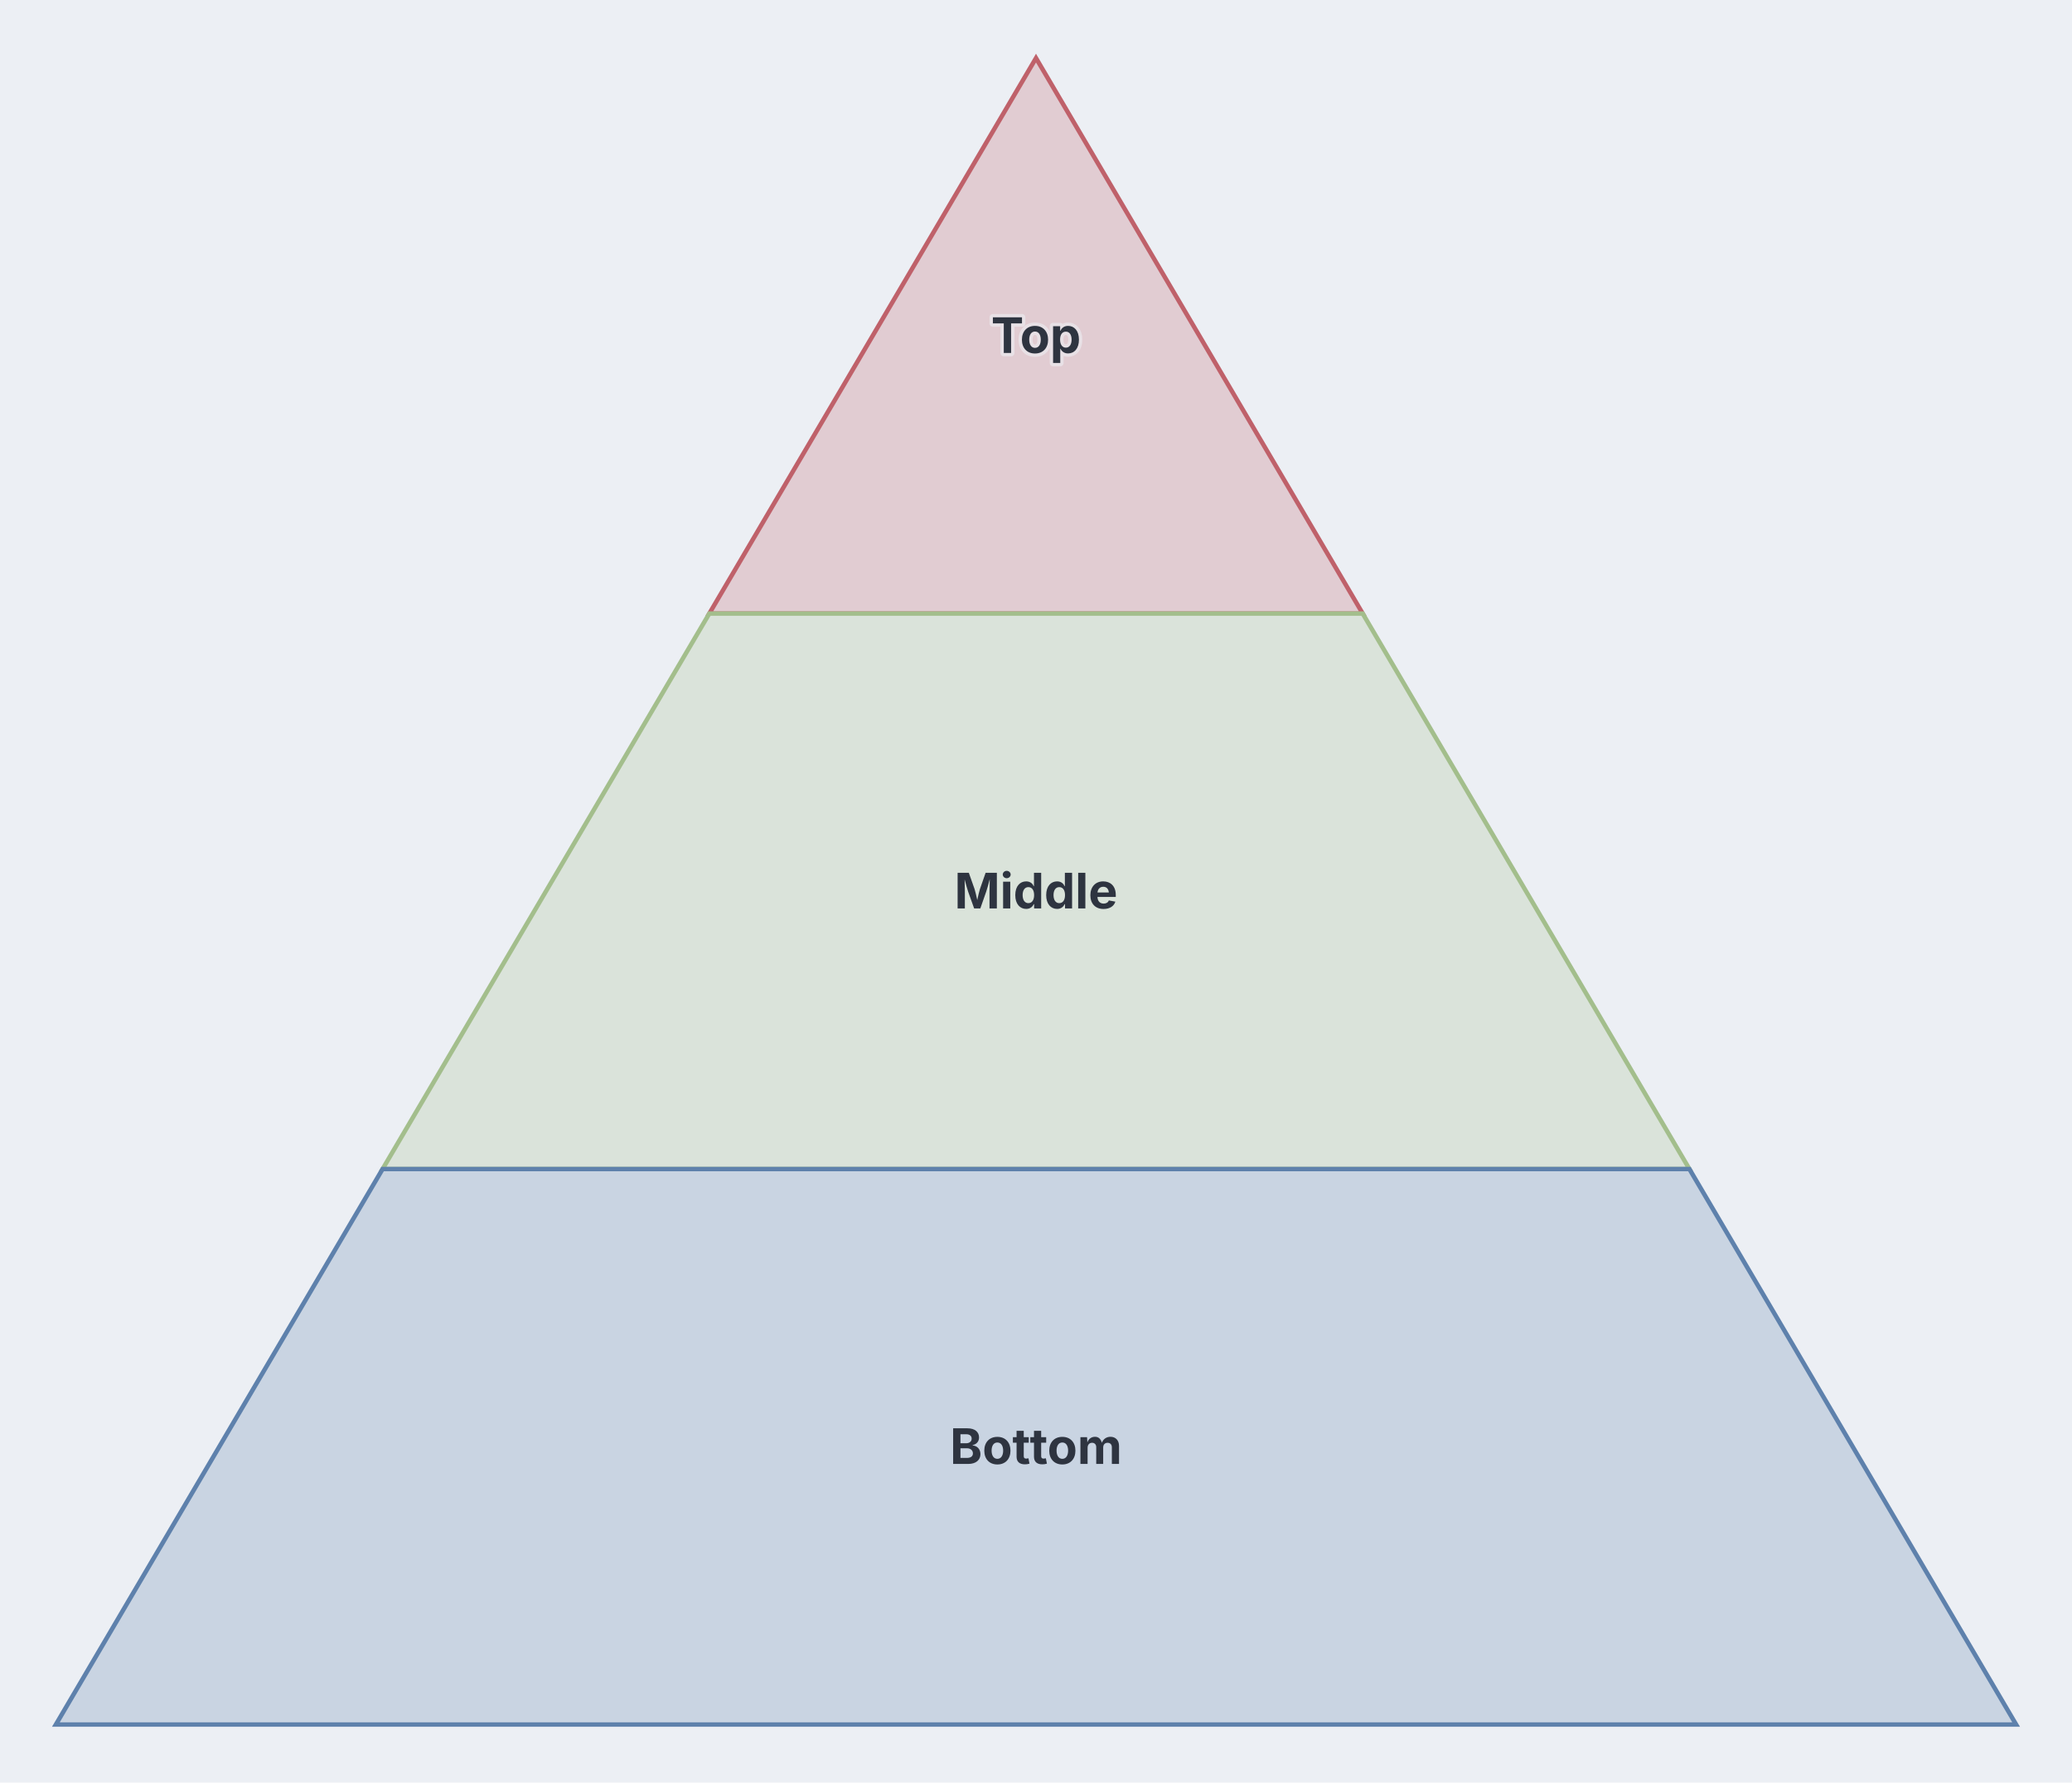
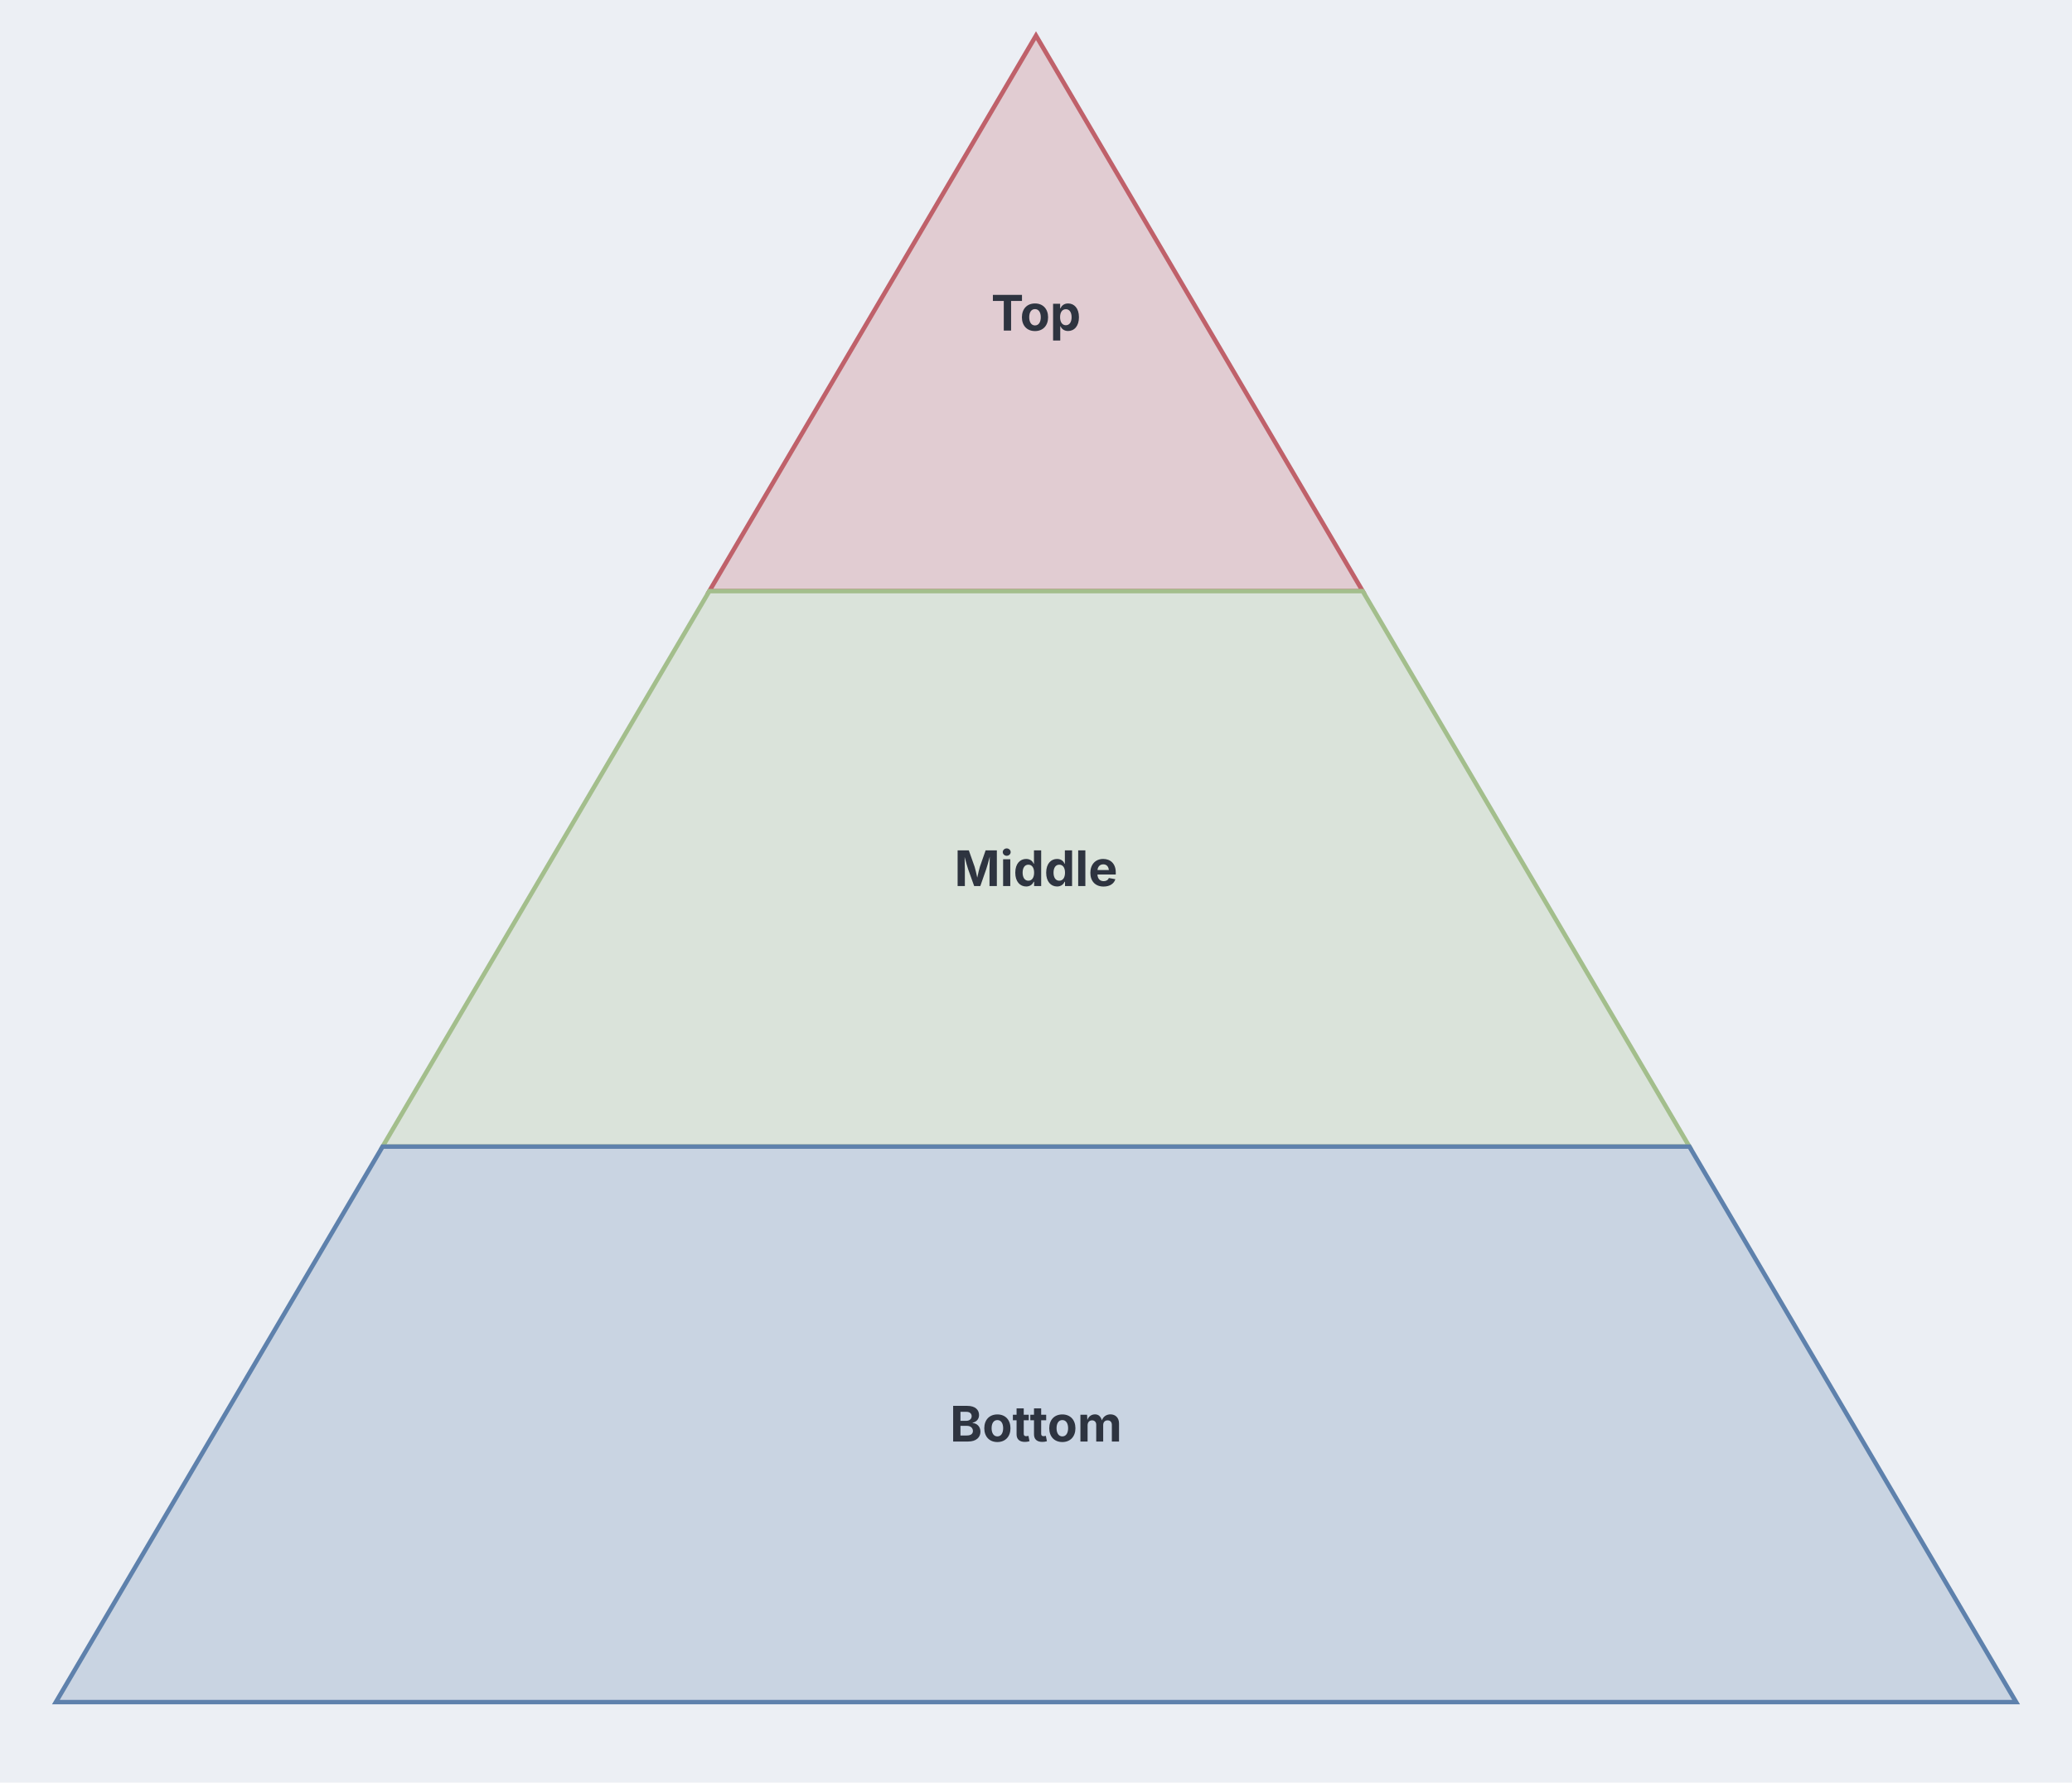
<svg xmlns="http://www.w3.org/2000/svg" aria-describedby="dgmo-desc-1648cfc6" role="img" aria-label="Pyramid diagram" width="930" height="800" viewBox="135 0 930 800" preserveAspectRatio="xMidYMin meet" style="font-family: Inter, system-ui, Avenir, Helvetica, Arial, sans-serif; background: rgb(236, 239, 244);">
  <style>.pyramid-layer:hover{filter:saturate(1.4) brightness(1.06)}.pyramid-layer{transition:filter .12s ease, opacity .12s ease}</style>
  <rect class="dgmo-canvas-bg" x="135" y="0" width="930" height="800" fill="#eceff4" />
  <style>.pyramid-desc-full{display:none}.dgmo-pyramid-layer-highlight.pyramid-desc-short{display:none}.dgmo-pyramid-layer-highlight.pyramid-desc-full{display:inline}.dgmo-pyramid-hidden{display:none}</style>
  <g class="pyramid-body">
    <g class="pyramid-layer" data-line-number="3">
-       <polygon points="600,26.068 600,26.068 746.64,275.356 453.36,275.356" fill="#e1ccd2" stroke="#bf616a" stroke-width="2" />
-       <text x="600" y="150.712" dy="0.35em" text-anchor="middle" fill="#2e3440" font-family="Inter, system-ui, Avenir, Helvetica, Arial, sans-serif" font-size="22" font-weight="bold" paint-order="stroke fill" stroke="#eceff4" stroke-width="3" stroke-linejoin="round" stroke-opacity="0.6">
+       <polygon points="600,16 600,16 746.64,265.288 453.36,265.288" fill="#e1ccd2" stroke="#bf616a" stroke-width="2" />
+       <text x="600" y="140.644" dy="0.35em" text-anchor="middle" fill="#2e3440" font-family="Inter, system-ui, Avenir, Helvetica, Arial, sans-serif" font-size="22" font-weight="bold">
        <tspan>Top</tspan>
      </text>
    </g>
    <g class="pyramid-layer" data-line-number="4">
-       <polygon points="453.36,275.356 746.64,275.356 893.28,524.644 306.72,524.644" fill="#dae3da" stroke="#a3be8c" stroke-width="2" />
-       <text x="600" y="400" dy="0.35em" text-anchor="middle" fill="#2e3440" font-family="Inter, system-ui, Avenir, Helvetica, Arial, sans-serif" font-size="22" font-weight="bold">
+       <polygon points="453.36,265.288 746.64,265.288 893.28,514.576 306.72,514.576" fill="#dae3da" stroke="#a3be8c" stroke-width="2" />
+       <text x="600" y="389.932" dy="0.35em" text-anchor="middle" fill="#2e3440" font-family="Inter, system-ui, Avenir, Helvetica, Arial, sans-serif" font-size="22" font-weight="bold">
        <tspan>Middle</tspan>
      </text>
    </g>
    <g class="pyramid-layer" data-line-number="5">
-       <polygon points="306.72,524.644 893.28,524.644 1039.92,773.932 160.08,773.932" fill="#c9d4e2" stroke="#5e81ac" stroke-width="2" />
-       <text x="600" y="649.288" dy="0.35em" text-anchor="middle" fill="#2e3440" font-family="Inter, system-ui, Avenir, Helvetica, Arial, sans-serif" font-size="22" font-weight="bold">
+       <polygon points="306.72,514.576 893.28,514.576 1039.92,763.864 160.08,763.864" fill="#c9d4e2" stroke="#5e81ac" stroke-width="2" />
+       <text x="600" y="639.22" dy="0.35em" text-anchor="middle" fill="#2e3440" font-family="Inter, system-ui, Avenir, Helvetica, Arial, sans-serif" font-size="22" font-weight="bold">
        <tspan>Bottom</tspan>
      </text>
    </g>
  </g>
</svg>
